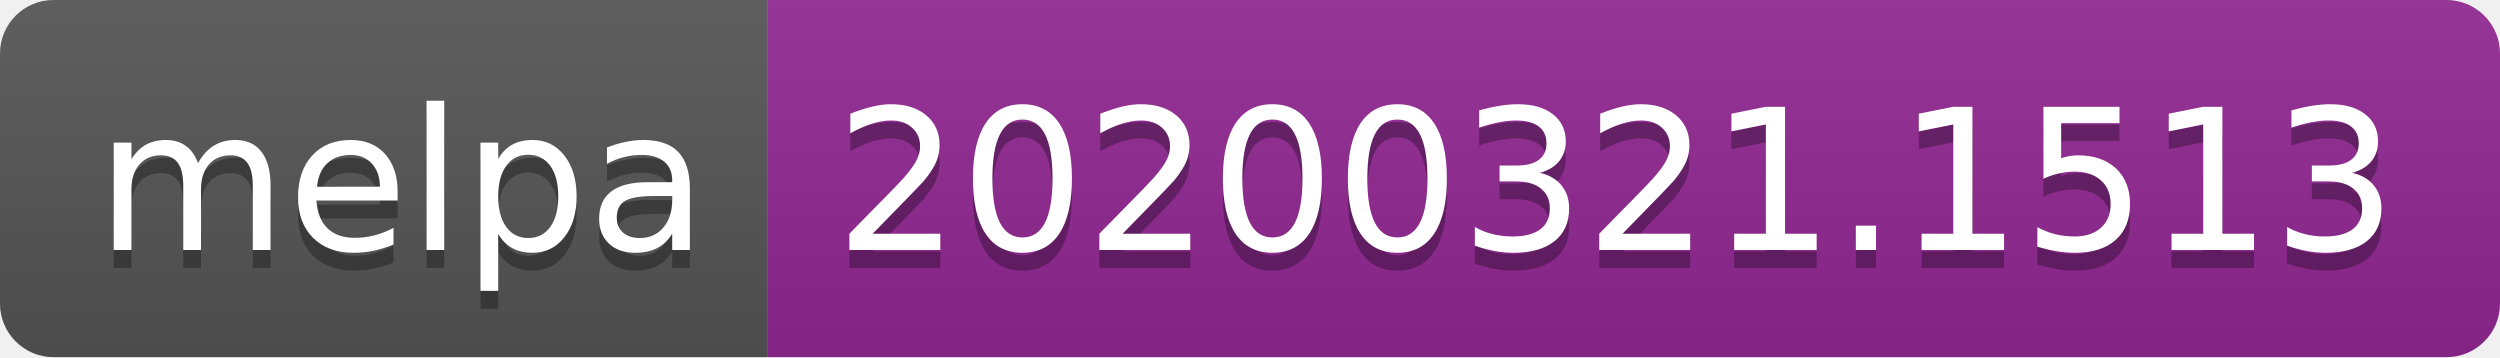
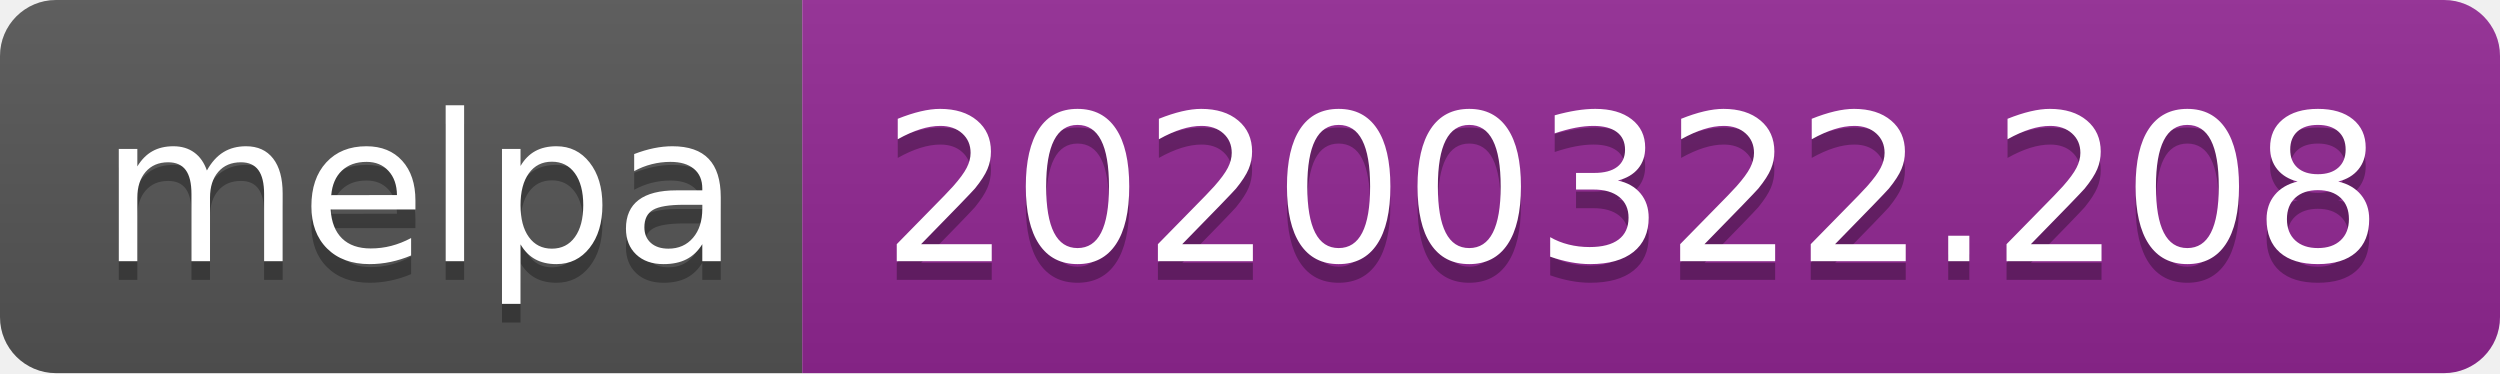
- <svg xmlns="http://www.w3.org/2000/svg" width="140" height="20">
+ <svg xmlns="http://www.w3.org/2000/svg" width="134" height="20">
  <linearGradient id="b" x2="0" y2="100%">
    <stop offset="0" stop-color="#bbb" stop-opacity=".1" />
    <stop offset="1" stop-opacity=".1" />
  </linearGradient>
  <clipPath id="a">
-     <rect width="140" height="20" rx="3" fill="#fff" />
+     <rect width="134" height="20" rx="3" fill="#fff" />
  </clipPath>
  <g clip-path="url(#a)">
    <path fill="#555" d="M0 0h43v20H0z" />
-     <path fill="#922793" d="M43 0h97v20H43z" />
-     <path fill="url(#b)" d="M0 0h140v20H0z" />
+     <path fill="#922793" d="M43 0h91v20H43z" />
+     <path fill="url(#b)" d="M0 0h134v20H0z" />
  </g>
  <g fill="#fff" text-anchor="middle" font-family="DejaVu Sans,Verdana,Geneva,sans-serif" font-size="110">
    <text x="225" y="150" fill="#010101" fill-opacity=".3" transform="scale(.1)" textLength="330">melpa</text>
    <text x="225" y="140" transform="scale(.1)" textLength="330">melpa</text>
-     <text x="905" y="150" fill="#010101" fill-opacity=".3" transform="scale(.1)" textLength="870">20200321.1513</text>
-     <text x="905" y="140" transform="scale(.1)" textLength="870">20200321.1513</text>
+     <text x="875" y="150" fill="#010101" fill-opacity=".3" transform="scale(.1)" textLength="810">20200322.208</text>
+     <text x="875" y="140" transform="scale(.1)" textLength="810">20200322.208</text>
  </g>
</svg>
